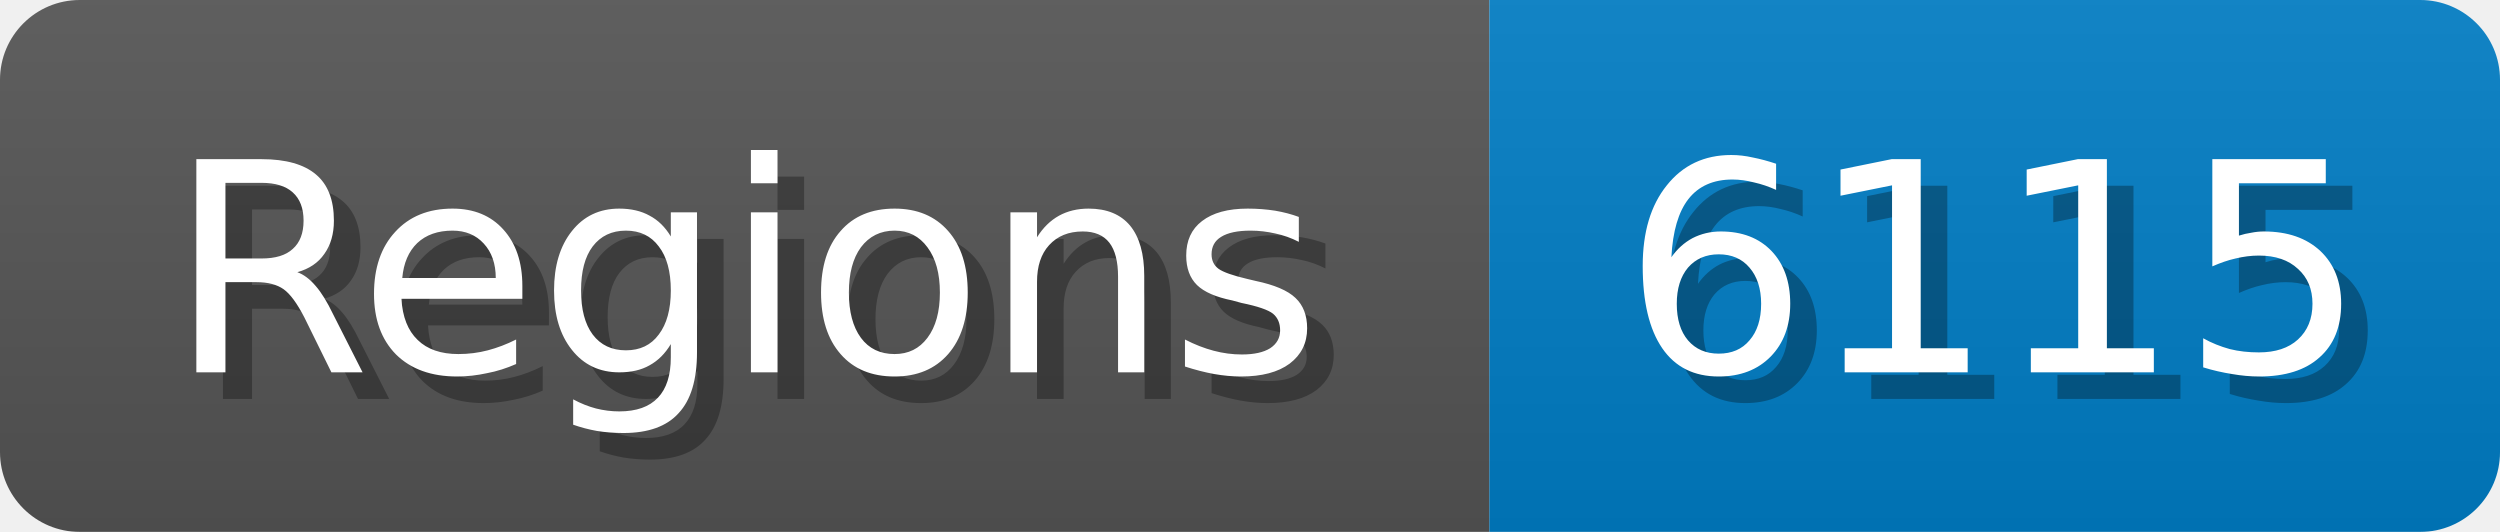
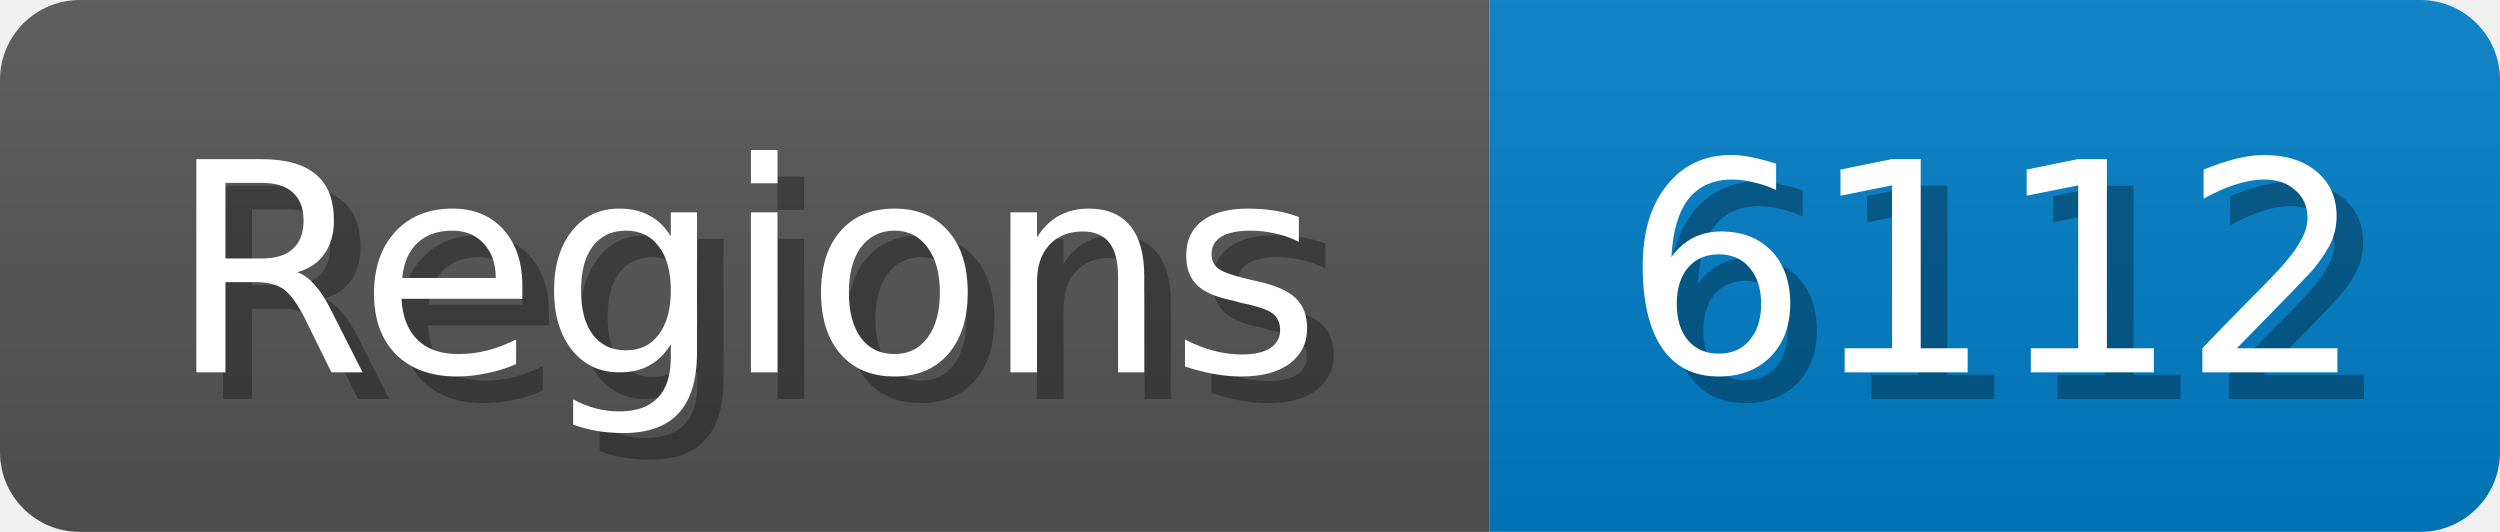
<svg xmlns="http://www.w3.org/2000/svg" width="94" height="20">
  <linearGradient id="b" x2="0" y2="100%">
    <stop offset="0" stop-color="#bbb" stop-opacity=".1" />
    <stop offset="1" stop-opacity=".1" />
  </linearGradient>
  <mask id="anybadge_1">
    <rect width="94" height="20" rx="3" fill="#fff" />
  </mask>
  <g mask="url(#anybadge_1)">
    <path fill="#555" d="M0 0h56v20H0z" />
    <path fill="#007ec6" d="M56 0h38v20H56z" />
    <path fill="url(#b)" d="M0 0h94v20H0z" />
  </g>
  <g fill="#fff" text-anchor="middle" font-family="DejaVu Sans,Verdana,Geneva,sans-serif" font-size="11">
    <text x="29.0" y="15" fill="#010101" fill-opacity=".3">Regions</text>
    <text x="28.0" y="14">Regions</text>
  </g>
  <g fill="#fff" text-anchor="middle" font-family="DejaVu Sans,Verdana,Geneva,sans-serif" font-size="11">
-     <text x="76.0" y="15" fill="#010101" fill-opacity=".3">6115</text>
-     <text x="75.0" y="14">6115</text>
+     <text x="76.0" y="15" fill="#010101" fill-opacity=".3">6112</text>
+     <text x="75.0" y="14">6112</text>
  </g>
</svg>
